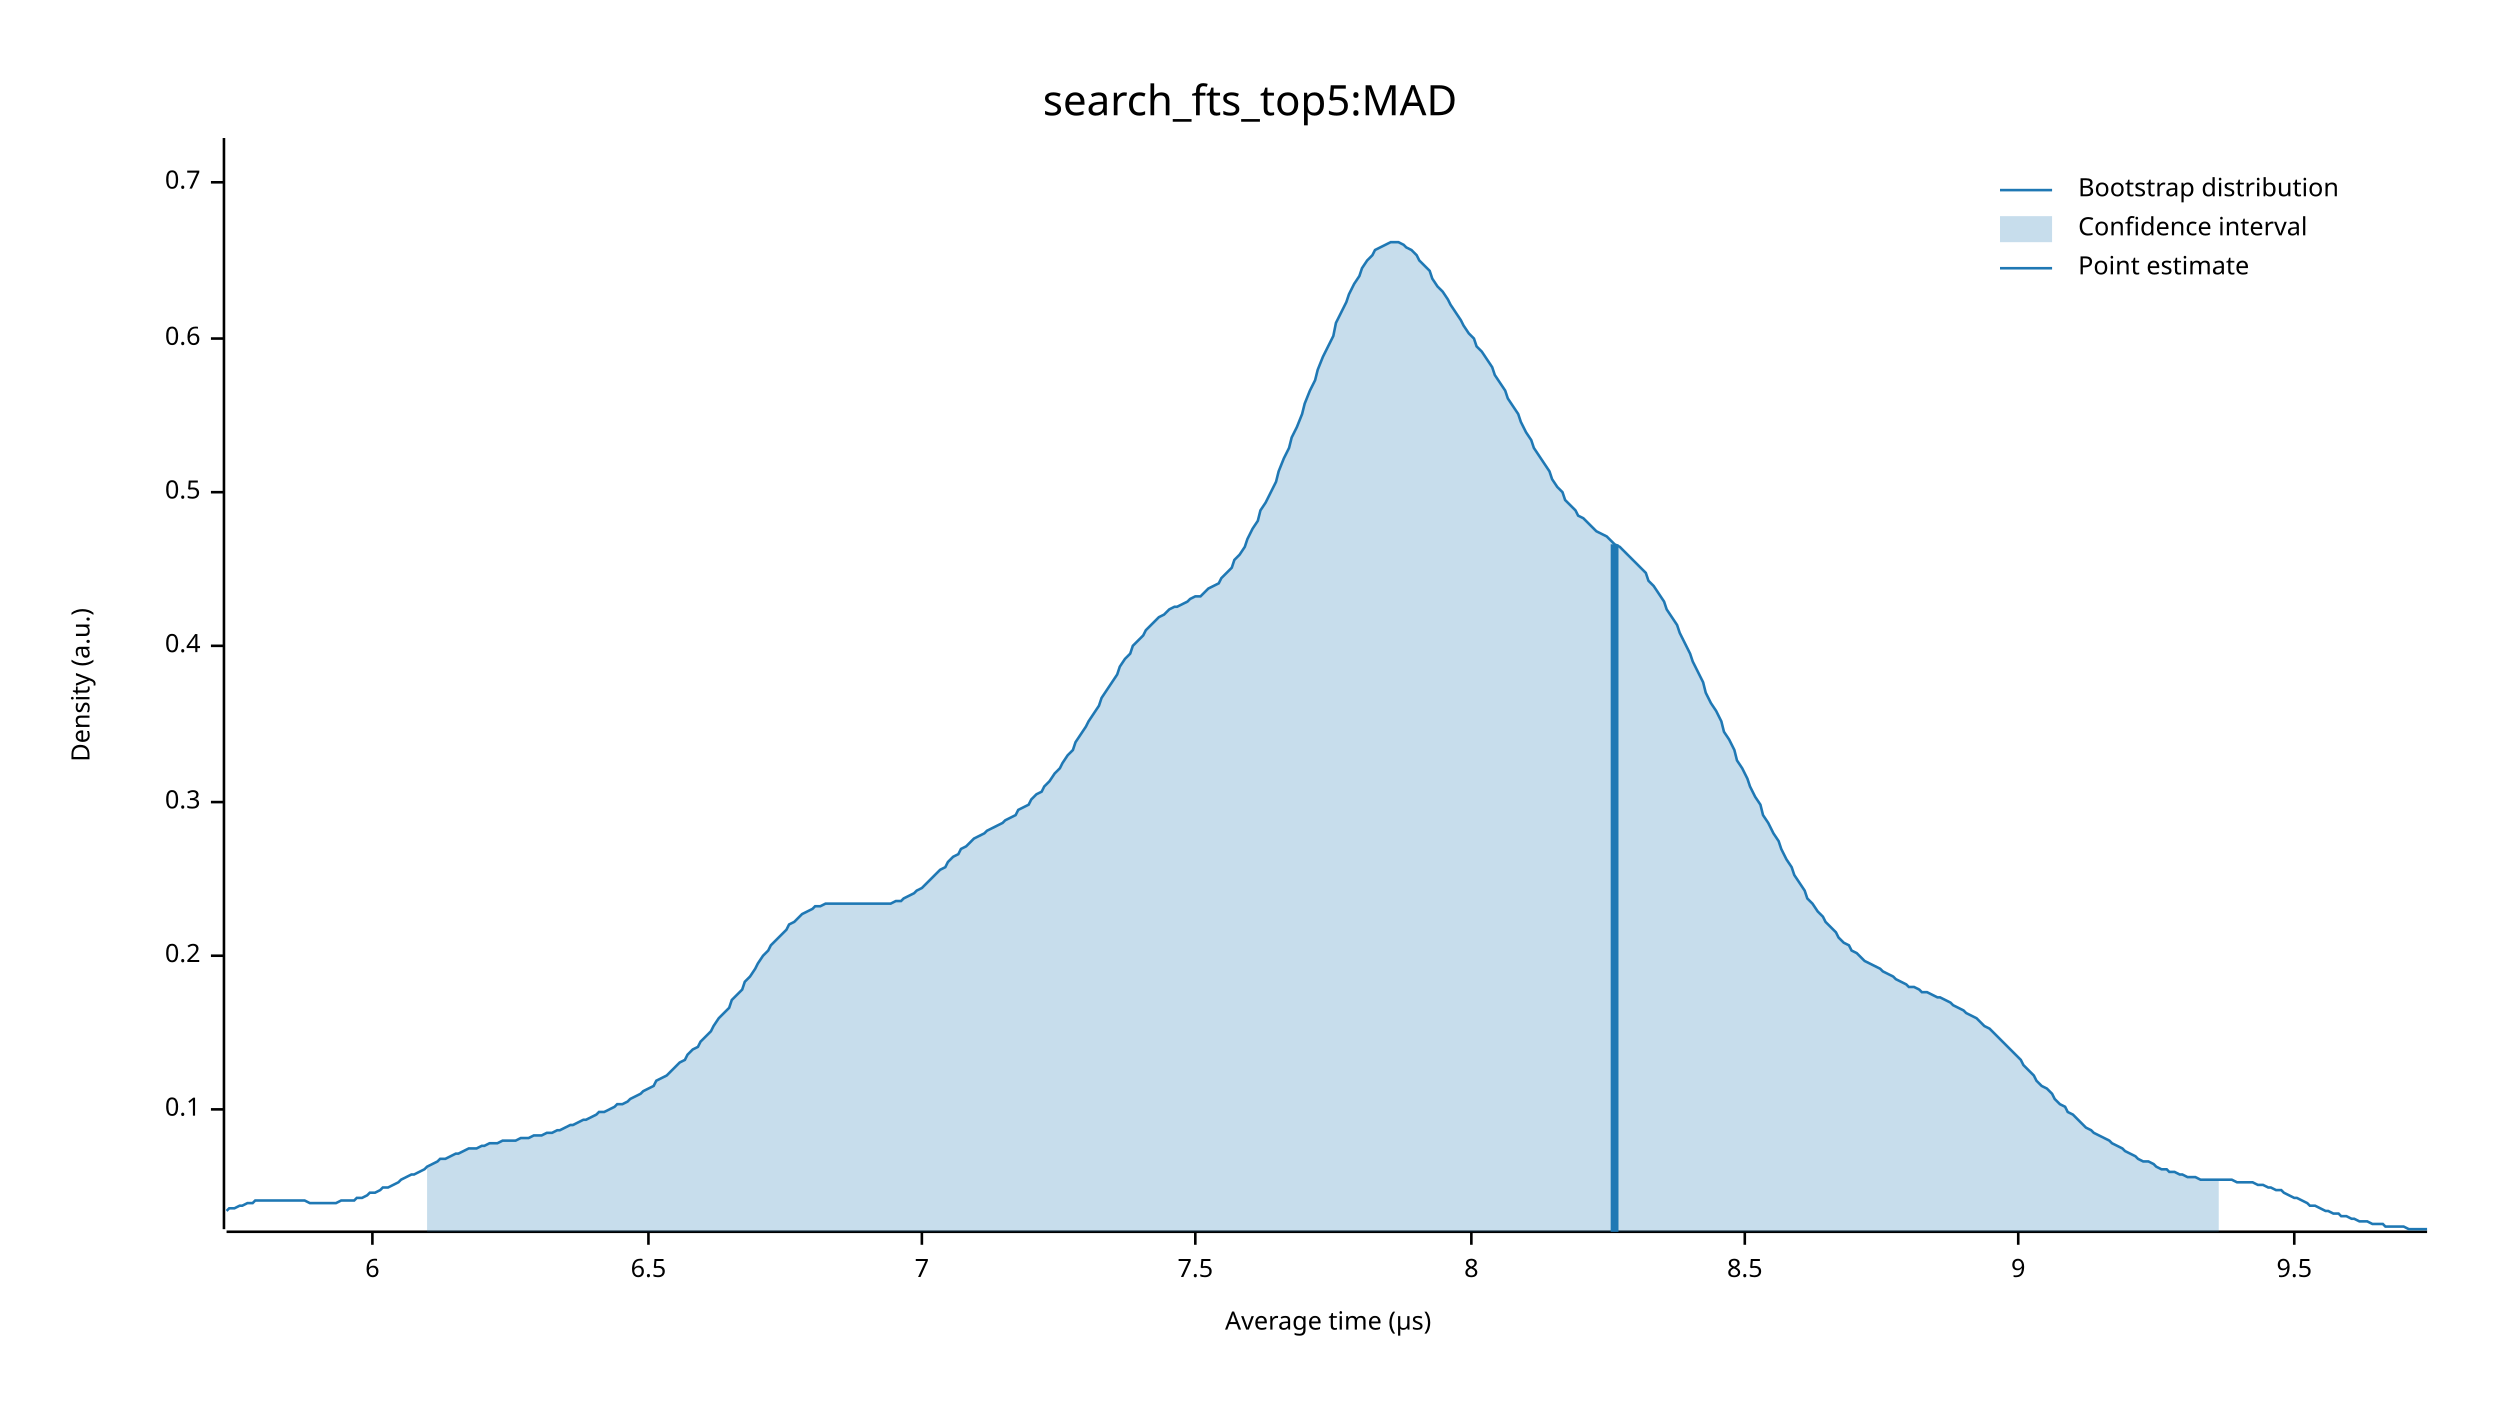
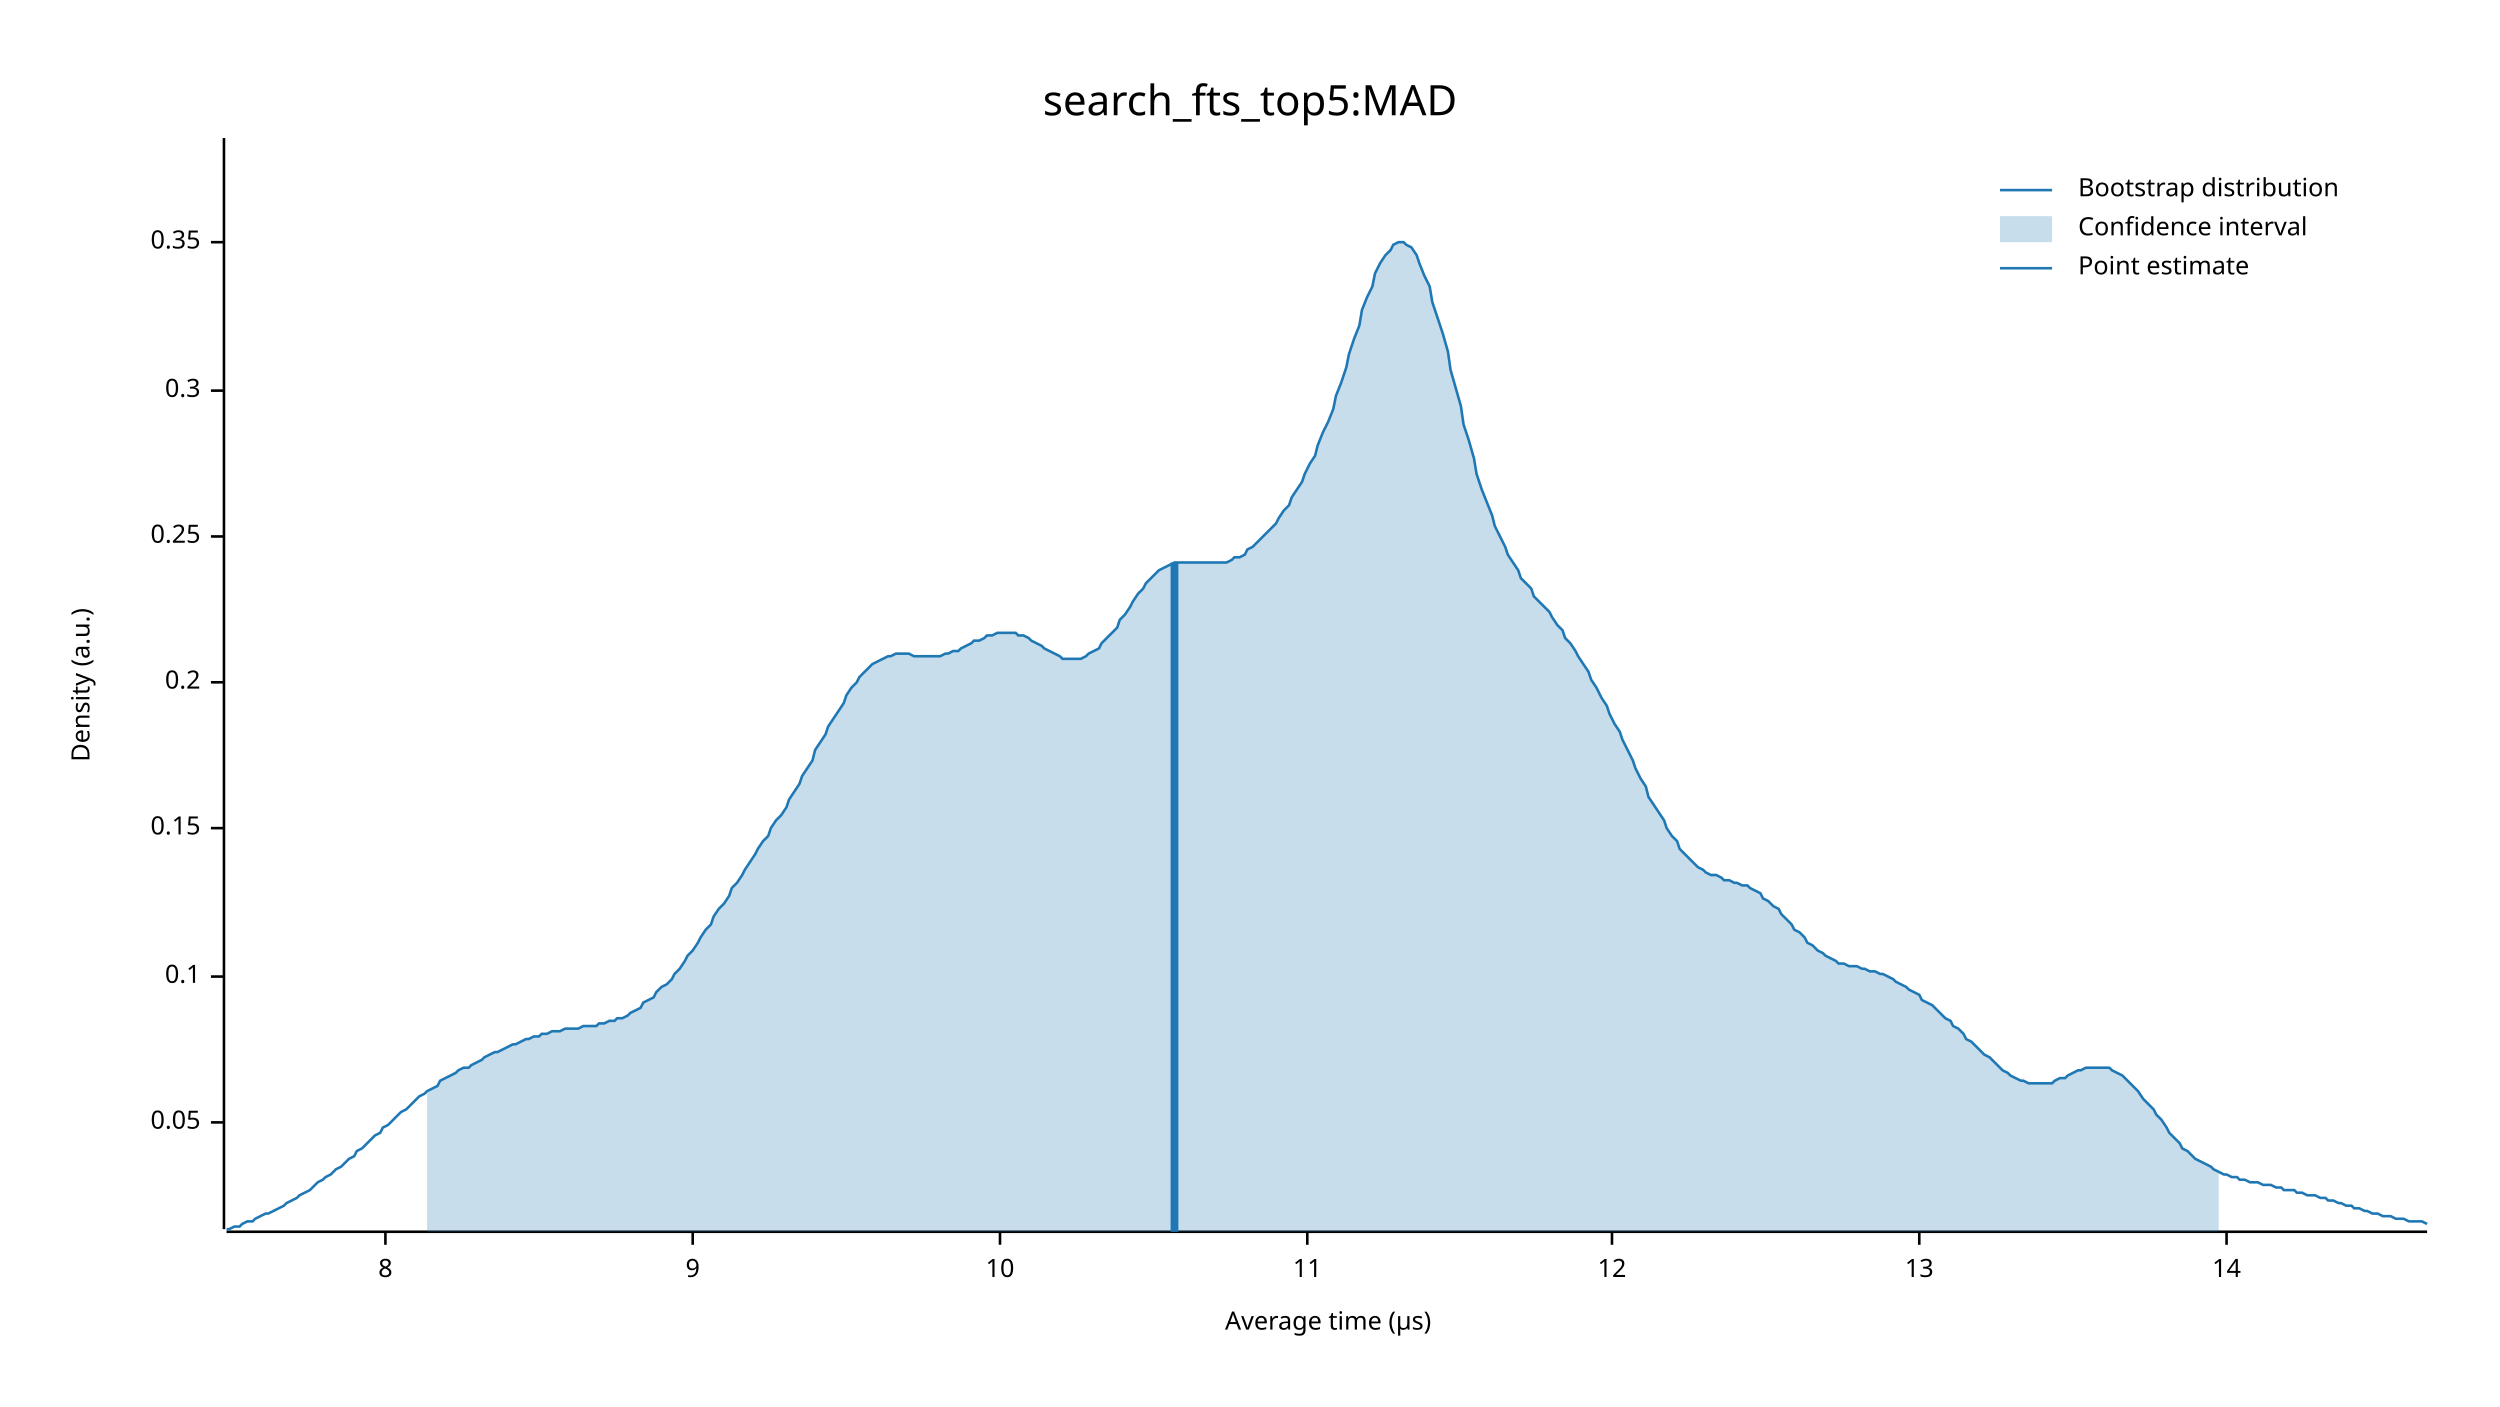
<svg xmlns="http://www.w3.org/2000/svg" width="960" height="540" viewBox="0 0 960 540">
  <text x="480" y="32" dy="0.76em" text-anchor="middle" font-family="sans-serif" font-size="16.129" opacity="1" fill="#000000">
search_fts_top5:MAD
</text>
  <text x="27" y="263" dy="0.76em" text-anchor="middle" font-family="sans-serif" font-size="9.677" opacity="1" fill="#000000" transform="rotate(270, 27, 263)">
Density (a.u.)
</text>
  <text x="510" y="513" dy="-0.5ex" text-anchor="middle" font-family="sans-serif" font-size="9.677" opacity="1" fill="#000000">
Average time (µs)
</text>
  <polyline fill="none" opacity="1" stroke="#000000" stroke-width="1" points="86,53 86,472 " />
-   <text x="77" y="426" dy="0.5ex" text-anchor="end" font-family="sans-serif" font-size="9.677" opacity="1" fill="#000000">
+   <text x="77" y="431" dy="0.5ex" text-anchor="end" font-family="sans-serif" font-size="9.677" opacity="1" fill="#000000">
+ 0.05
+ </text>
+   <polyline fill="none" opacity="1" stroke="#000000" stroke-width="1" points="81,431 86,431 " />
+   <text x="77" y="375" dy="0.5ex" text-anchor="end" font-family="sans-serif" font-size="9.677" opacity="1" fill="#000000">
0.1
</text>
-   <polyline fill="none" opacity="1" stroke="#000000" stroke-width="1" points="81,426 86,426 " />
-   <text x="77" y="367" dy="0.5ex" text-anchor="end" font-family="sans-serif" font-size="9.677" opacity="1" fill="#000000">
+   <polyline fill="none" opacity="1" stroke="#000000" stroke-width="1" points="81,375 86,375 " />
+   <text x="77" y="318" dy="0.5ex" text-anchor="end" font-family="sans-serif" font-size="9.677" opacity="1" fill="#000000">
+ 0.15
+ </text>
+   <polyline fill="none" opacity="1" stroke="#000000" stroke-width="1" points="81,318 86,318 " />
+   <text x="77" y="262" dy="0.5ex" text-anchor="end" font-family="sans-serif" font-size="9.677" opacity="1" fill="#000000">
0.2
</text>
-   <polyline fill="none" opacity="1" stroke="#000000" stroke-width="1" points="81,367 86,367 " />
-   <text x="77" y="308" dy="0.5ex" text-anchor="end" font-family="sans-serif" font-size="9.677" opacity="1" fill="#000000">
+   <polyline fill="none" opacity="1" stroke="#000000" stroke-width="1" points="81,262 86,262 " />
+   <text x="77" y="206" dy="0.5ex" text-anchor="end" font-family="sans-serif" font-size="9.677" opacity="1" fill="#000000">
+ 0.25
+ </text>
+   <polyline fill="none" opacity="1" stroke="#000000" stroke-width="1" points="81,206 86,206 " />
+   <text x="77" y="150" dy="0.5ex" text-anchor="end" font-family="sans-serif" font-size="9.677" opacity="1" fill="#000000">
0.3
</text>
-   <polyline fill="none" opacity="1" stroke="#000000" stroke-width="1" points="81,308 86,308 " />
-   <text x="77" y="248" dy="0.5ex" text-anchor="end" font-family="sans-serif" font-size="9.677" opacity="1" fill="#000000">
- 0.4
+   <polyline fill="none" opacity="1" stroke="#000000" stroke-width="1" points="81,150 86,150 " />
+   <text x="77" y="93" dy="0.5ex" text-anchor="end" font-family="sans-serif" font-size="9.677" opacity="1" fill="#000000">
+ 0.35
</text>
-   <polyline fill="none" opacity="1" stroke="#000000" stroke-width="1" points="81,248 86,248 " />
-   <text x="77" y="189" dy="0.5ex" text-anchor="end" font-family="sans-serif" font-size="9.677" opacity="1" fill="#000000">
- 0.5
- </text>
-   <polyline fill="none" opacity="1" stroke="#000000" stroke-width="1" points="81,189 86,189 " />
-   <text x="77" y="130" dy="0.5ex" text-anchor="end" font-family="sans-serif" font-size="9.677" opacity="1" fill="#000000">
- 0.6
- </text>
-   <polyline fill="none" opacity="1" stroke="#000000" stroke-width="1" points="81,130 86,130 " />
-   <text x="77" y="70" dy="0.5ex" text-anchor="end" font-family="sans-serif" font-size="9.677" opacity="1" fill="#000000">
- 0.7
- </text>
-   <polyline fill="none" opacity="1" stroke="#000000" stroke-width="1" points="81,70 86,70 " />
+   <polyline fill="none" opacity="1" stroke="#000000" stroke-width="1" points="81,93 86,93 " />
  <polyline fill="none" opacity="1" stroke="#000000" stroke-width="1" points="87,473 932,473 " />
-   <text x="143" y="483" dy="0.76em" text-anchor="middle" font-family="sans-serif" font-size="9.677" opacity="1" fill="#000000">
- 6
- </text>
-   <polyline fill="none" opacity="1" stroke="#000000" stroke-width="1" points="143,473 143,478 " />
-   <text x="249" y="483" dy="0.76em" text-anchor="middle" font-family="sans-serif" font-size="9.677" opacity="1" fill="#000000">
- 6.5
- </text>
-   <polyline fill="none" opacity="1" stroke="#000000" stroke-width="1" points="249,473 249,478 " />
-   <text x="354" y="483" dy="0.76em" text-anchor="middle" font-family="sans-serif" font-size="9.677" opacity="1" fill="#000000">
- 7
- </text>
-   <polyline fill="none" opacity="1" stroke="#000000" stroke-width="1" points="354,473 354,478 " />
-   <text x="459" y="483" dy="0.76em" text-anchor="middle" font-family="sans-serif" font-size="9.677" opacity="1" fill="#000000">
- 7.5
- </text>
-   <polyline fill="none" opacity="1" stroke="#000000" stroke-width="1" points="459,473 459,478 " />
-   <text x="565" y="483" dy="0.76em" text-anchor="middle" font-family="sans-serif" font-size="9.677" opacity="1" fill="#000000">
+   <text x="148" y="483" dy="0.76em" text-anchor="middle" font-family="sans-serif" font-size="9.677" opacity="1" fill="#000000">
8
</text>
-   <polyline fill="none" opacity="1" stroke="#000000" stroke-width="1" points="565,473 565,478 " />
-   <text x="670" y="483" dy="0.76em" text-anchor="middle" font-family="sans-serif" font-size="9.677" opacity="1" fill="#000000">
- 8.5
- </text>
-   <polyline fill="none" opacity="1" stroke="#000000" stroke-width="1" points="670,473 670,478 " />
-   <text x="775" y="483" dy="0.76em" text-anchor="middle" font-family="sans-serif" font-size="9.677" opacity="1" fill="#000000">
+   <polyline fill="none" opacity="1" stroke="#000000" stroke-width="1" points="148,473 148,478 " />
+   <text x="266" y="483" dy="0.76em" text-anchor="middle" font-family="sans-serif" font-size="9.677" opacity="1" fill="#000000">
9
</text>
-   <polyline fill="none" opacity="1" stroke="#000000" stroke-width="1" points="775,473 775,478 " />
-   <text x="881" y="483" dy="0.76em" text-anchor="middle" font-family="sans-serif" font-size="9.677" opacity="1" fill="#000000">
- 9.5
+   <polyline fill="none" opacity="1" stroke="#000000" stroke-width="1" points="266,473 266,478 " />
+   <text x="384" y="483" dy="0.76em" text-anchor="middle" font-family="sans-serif" font-size="9.677" opacity="1" fill="#000000">
+ 10
</text>
-   <polyline fill="none" opacity="1" stroke="#000000" stroke-width="1" points="881,473 881,478 " />
-   <polyline fill="none" opacity="1" stroke="#1F78B4" stroke-width="1" points="87,465 88,464 90,464 92,463 93,463 95,462 97,462 98,461 100,461 102,461 103,461 105,461 107,461 109,461 110,461 112,461 114,461 115,461 117,461 119,462 120,462 122,462 124,462 125,462 127,462 129,462 131,461 132,461 134,461 136,461 137,460 139,460 141,459 142,458 144,458 146,457 147,456 149,456 151,455 153,454 154,453 156,452 158,451 159,451 161,450 163,449 164,448 166,447 168,446 169,445 171,445 173,444 175,443 176,443 178,442 180,441 181,441 183,441 185,440 186,440 188,439 190,439 191,439 193,438 195,438 197,438 198,438 200,437 202,437 203,437 205,436 207,436 208,436 210,435 212,435 214,434 215,434 217,433 219,432 220,432 222,431 224,430 225,430 227,429 229,428 230,427 232,427 234,426 236,425 237,424 239,424 241,423 242,422 244,421 246,420 247,419 249,418 251,417 252,415 254,414 256,413 258,411 259,410 261,408 263,407 264,405 266,403 268,402 269,400 271,398 273,396 274,394 276,391 278,389 280,387 281,384 283,382 285,380 286,377 288,375 290,372 291,370 293,367 295,365 296,363 298,361 300,359 302,357 303,355 305,354 307,352 308,351 310,350 312,349 313,348 315,348 317,347 318,347 320,347 322,347 324,347 325,347 327,347 329,347 330,347 332,347 334,347 335,347 337,347 339,347 341,347 342,347 344,346 346,346 347,345 349,344 351,343 352,342 354,341 356,339 357,338 359,336 361,334 363,333 364,331 366,329 368,328 369,326 371,325 373,323 374,322 376,321 378,320 379,319 381,318 383,317 385,316 386,315 388,314 390,313 391,311 393,310 395,309 396,307 398,305 400,304 401,302 403,300 405,297 407,295 408,293 410,290 412,288 413,285 415,282 417,279 418,277 420,274 422,271 423,268 425,265 427,262 429,259 430,256 432,253 434,251 435,248 437,246 439,244 440,242 442,240 444,238 445,237 447,236 449,234 451,233 452,233 454,232 456,231 457,230 459,229 461,229 462,228 464,226 466,225 468,224 469,222 471,220 473,218 474,215 476,213 478,210 479,207 481,203 483,200 484,196 486,193 488,189 490,185 491,181 493,176 495,172 496,168 498,164 500,159 501,155 503,150 505,146 506,142 508,137 510,133 512,129 513,124 515,120 517,116 518,113 520,109 522,106 523,103 525,100 527,98 528,96 530,95 532,94 534,93 535,93 537,93 539,94 540,95 542,96 544,98 545,100 547,102 549,104 550,107 552,110 554,112 556,115 557,117 559,120 561,123 562,125 564,128 566,130 567,133 569,135 571,138 573,141 574,144 576,147 578,150 579,153 581,156 583,159 584,162 586,166 588,169 589,172 591,175 593,178 595,181 596,184 598,187 600,189 601,192 603,194 605,196 606,198 608,199 610,201 611,202 613,204 615,205 617,206 618,207 620,209 622,210 623,211 625,213 627,215 628,216 630,218 632,220 633,223 635,225 637,228 639,231 640,234 642,237 644,240 645,243 647,247 649,251 650,254 652,258 654,262 655,266 657,270 659,273 661,277 662,281 664,284 666,288 667,292 669,295 671,299 672,302 674,306 676,309 677,313 679,316 681,320 683,323 684,326 686,330 688,333 689,336 691,339 693,342 694,345 696,347 698,350 700,352 701,354 703,356 705,358 706,360 708,362 710,363 711,365 713,366 715,368 716,369 718,370 720,371 722,372 723,373 725,374 727,375 728,376 730,377 732,378 733,379 735,379 737,380 738,381 740,381 742,382 744,383 745,383 747,384 749,385 750,386 752,387 754,388 755,389 757,390 759,391 760,392 762,394 764,395 766,397 767,398 769,400 771,402 772,403 774,405 776,407 777,409 779,411 781,413 782,415 784,417 786,418 788,420 789,422 791,424 793,425 794,427 796,428 798,430 799,431 801,433 803,434 804,435 806,436 808,437 810,438 811,439 813,440 815,441 816,442 818,443 820,444 821,445 823,446 825,446 827,447 828,448 830,449 832,449 833,450 835,450 837,451 838,451 840,452 842,452 843,452 845,453 847,453 849,453 850,453 852,453 854,453 855,453 857,453 859,454 860,454 862,454 864,454 865,454 867,455 869,455 871,456 872,456 874,457 876,457 877,458 879,459 881,460 882,460 884,461 886,462 887,463 889,463 891,464 893,465 894,465 896,466 898,466 899,467 901,467 903,468 904,468 906,469 908,469 909,469 911,470 913,470 915,470 916,471 918,471 920,471 921,471 923,471 925,472 926,472 928,472 930,472 932,472 " />
-   <polygon opacity="0.25" fill="#1F78B4" points="164,448 166,447 168,446 169,445 171,445 173,444 175,443 176,443 178,442 180,441 181,441 183,441 185,440 186,440 188,439 190,439 191,439 193,438 195,438 197,438 198,438 200,437 202,437 203,437 205,436 207,436 208,436 210,435 212,435 214,434 215,434 217,433 219,432 220,432 222,431 224,430 225,430 227,429 229,428 230,427 232,427 234,426 236,425 237,424 239,424 241,423 242,422 244,421 246,420 247,419 249,418 251,417 252,415 254,414 256,413 258,411 259,410 261,408 263,407 264,405 266,403 268,402 269,400 271,398 273,396 274,394 276,391 278,389 280,387 281,384 283,382 285,380 286,377 288,375 290,372 291,370 293,367 295,365 296,363 298,361 300,359 302,357 303,355 305,354 307,352 308,351 310,350 312,349 313,348 315,348 317,347 318,347 320,347 322,347 324,347 325,347 327,347 329,347 330,347 332,347 334,347 335,347 337,347 339,347 341,347 342,347 344,346 346,346 347,345 349,344 351,343 352,342 354,341 356,339 357,338 359,336 361,334 363,333 364,331 366,329 368,328 369,326 371,325 373,323 374,322 376,321 378,320 379,319 381,318 383,317 385,316 386,315 388,314 390,313 391,311 393,310 395,309 396,307 398,305 400,304 401,302 403,300 405,297 407,295 408,293 410,290 412,288 413,285 415,282 417,279 418,277 420,274 422,271 423,268 425,265 427,262 429,259 430,256 432,253 434,251 435,248 437,246 439,244 440,242 442,240 444,238 445,237 447,236 449,234 451,233 452,233 454,232 456,231 457,230 459,229 461,229 462,228 464,226 466,225 468,224 469,222 471,220 473,218 474,215 476,213 478,210 479,207 481,203 483,200 484,196 486,193 488,189 490,185 491,181 493,176 495,172 496,168 498,164 500,159 501,155 503,150 505,146 506,142 508,137 510,133 512,129 513,124 515,120 517,116 518,113 520,109 522,106 523,103 525,100 527,98 528,96 530,95 532,94 534,93 535,93 537,93 539,94 540,95 542,96 544,98 545,100 547,102 549,104 550,107 552,110 554,112 556,115 557,117 559,120 561,123 562,125 564,128 566,130 567,133 569,135 571,138 573,141 574,144 576,147 578,150 579,153 581,156 583,159 584,162 586,166 588,169 589,172 591,175 593,178 595,181 596,184 598,187 600,189 601,192 603,194 605,196 606,198 608,199 610,201 611,202 613,204 615,205 617,206 618,207 620,209 622,210 623,211 625,213 627,215 628,216 630,218 632,220 633,223 635,225 637,228 639,231 640,234 642,237 644,240 645,243 647,247 649,251 650,254 652,258 654,262 655,266 657,270 659,273 661,277 662,281 664,284 666,288 667,292 669,295 671,299 672,302 674,306 676,309 677,313 679,316 681,320 683,323 684,326 686,330 688,333 689,336 691,339 693,342 694,345 696,347 698,350 700,352 701,354 703,356 705,358 706,360 708,362 710,363 711,365 713,366 715,368 716,369 718,370 720,371 722,372 723,373 725,374 727,375 728,376 730,377 732,378 733,379 735,379 737,380 738,381 740,381 742,382 744,383 745,383 747,384 749,385 750,386 752,387 754,388 755,389 757,390 759,391 760,392 762,394 764,395 766,397 767,398 769,400 771,402 772,403 774,405 776,407 777,409 779,411 781,413 782,415 784,417 786,418 788,420 789,422 791,424 793,425 794,427 796,428 798,430 799,431 801,433 803,434 804,435 806,436 808,437 810,438 811,439 813,440 815,441 816,442 818,443 820,444 821,445 823,446 825,446 827,447 828,448 830,449 832,449 833,450 835,450 837,451 838,451 840,452 842,452 843,452 845,453 847,453 849,453 850,453 852,453 852,473 164,473 " />
-   <polyline fill="none" opacity="1" stroke="#1F78B4" stroke-width="3" points="620,473 620,209 " />
+   <polyline fill="none" opacity="1" stroke="#000000" stroke-width="1" points="384,473 384,478 " />
+   <text x="502" y="483" dy="0.76em" text-anchor="middle" font-family="sans-serif" font-size="9.677" opacity="1" fill="#000000">
+ 11
+ </text>
+   <polyline fill="none" opacity="1" stroke="#000000" stroke-width="1" points="502,473 502,478 " />
+   <text x="619" y="483" dy="0.76em" text-anchor="middle" font-family="sans-serif" font-size="9.677" opacity="1" fill="#000000">
+ 12
+ </text>
+   <polyline fill="none" opacity="1" stroke="#000000" stroke-width="1" points="619,473 619,478 " />
+   <text x="737" y="483" dy="0.76em" text-anchor="middle" font-family="sans-serif" font-size="9.677" opacity="1" fill="#000000">
+ 13
+ </text>
+   <polyline fill="none" opacity="1" stroke="#000000" stroke-width="1" points="737,473 737,478 " />
+   <text x="855" y="483" dy="0.76em" text-anchor="middle" font-family="sans-serif" font-size="9.677" opacity="1" fill="#000000">
+ 14
+ </text>
+   <polyline fill="none" opacity="1" stroke="#000000" stroke-width="1" points="855,473 855,478 " />
+   <polyline fill="none" opacity="1" stroke="#1F78B4" stroke-width="1" points="87,472 88,472 90,471 92,471 93,470 95,469 97,469 98,468 100,467 102,466 103,466 105,465 107,464 109,463 110,462 112,461 114,460 115,459 117,458 119,457 120,456 122,454 124,453 125,452 127,451 129,449 131,448 132,447 134,445 136,444 137,442 139,441 141,439 142,438 144,436 146,435 147,433 149,432 151,430 153,428 154,427 156,426 158,424 159,423 161,421 163,420 164,419 166,418 168,417 169,415 171,414 173,413 175,412 176,411 178,410 180,410 181,409 183,408 185,407 186,406 188,405 190,404 191,404 193,403 195,402 197,401 198,401 200,400 202,399 203,399 205,398 207,398 208,397 210,397 212,396 214,396 215,396 217,395 219,395 220,395 222,395 224,394 225,394 227,394 229,394 230,393 232,393 234,392 236,392 237,391 239,391 241,390 242,389 244,388 246,387 247,385 249,384 251,383 252,381 254,379 256,378 258,376 259,374 261,372 263,369 264,367 266,365 268,362 269,360 271,357 273,355 274,352 276,349 278,347 280,344 281,341 283,339 285,336 286,334 288,331 290,328 291,326 293,323 295,321 296,318 298,315 300,313 302,310 303,307 305,304 307,301 308,298 310,295 312,292 313,288 315,285 317,282 318,279 320,276 322,273 324,270 325,267 327,264 329,262 330,260 332,258 334,256 335,255 337,254 339,253 341,252 342,252 344,251 346,251 347,251 349,251 351,252 352,252 354,252 356,252 357,252 359,252 361,252 363,251 364,251 366,250 368,250 369,249 371,248 373,247 374,246 376,246 378,245 379,244 381,244 383,243 385,243 386,243 388,243 390,243 391,244 393,244 395,245 396,246 398,247 400,248 401,249 403,250 405,251 407,252 408,253 410,253 412,253 413,253 415,253 417,252 418,251 420,250 422,249 423,247 425,245 427,243 429,241 430,238 432,236 434,233 435,231 437,228 439,226 440,224 442,222 444,220 445,219 447,218 449,217 451,216 452,216 454,216 456,216 457,216 459,216 461,216 462,216 464,216 466,216 468,216 469,216 471,216 473,215 474,214 476,214 478,213 479,211 481,210 483,208 484,207 486,205 488,203 490,201 491,199 493,196 495,194 496,191 498,188 500,185 501,182 503,178 505,175 506,171 508,166 510,162 512,157 513,152 515,147 517,141 518,136 520,130 522,125 523,119 525,114 527,110 528,105 530,101 532,98 534,96 535,94 537,93 539,93 540,94 542,95 544,98 545,101 547,106 549,110 550,116 552,122 554,128 556,135 557,142 559,149 561,156 562,163 564,169 566,176 567,182 569,188 571,193 573,198 574,202 576,206 578,210 579,213 581,216 583,219 584,222 586,224 588,226 589,229 591,231 593,233 595,235 596,237 598,240 600,242 601,245 603,247 605,250 606,252 608,255 610,258 611,261 613,264 615,268 617,271 618,274 620,278 622,281 623,284 625,288 627,292 628,295 630,299 632,302 633,306 635,309 637,312 639,315 640,318 642,321 644,323 645,326 647,328 649,330 650,331 652,333 654,334 655,335 657,336 659,336 661,337 662,338 664,338 666,339 667,339 669,340 671,340 672,341 674,342 676,343 677,345 679,346 681,348 683,349 684,351 686,353 688,355 689,357 691,358 693,360 694,362 696,363 698,365 700,366 701,367 703,368 705,369 706,370 708,370 710,371 711,371 713,371 715,372 716,372 718,373 720,373 722,374 723,374 725,375 727,376 728,377 730,378 732,379 733,380 735,381 737,382 738,384 740,385 742,386 744,388 745,389 747,391 749,392 750,394 752,395 754,397 755,399 757,400 759,402 760,403 762,405 764,406 766,408 767,409 769,411 771,412 772,413 774,414 776,415 777,415 779,416 781,416 782,416 784,416 786,416 788,416 789,415 791,414 793,414 794,413 796,412 798,411 799,411 801,410 803,410 804,410 806,410 808,410 810,410 811,411 813,412 815,413 816,414 818,416 820,418 821,419 823,422 825,424 827,426 828,428 830,430 832,433 833,435 835,437 837,439 838,441 840,442 842,444 843,445 845,446 847,447 849,448 850,449 852,450 854,451 855,451 857,452 859,452 860,453 862,453 864,454 865,454 867,454 869,455 871,455 872,455 874,456 876,456 877,457 879,457 881,457 882,458 884,458 886,459 887,459 889,459 891,460 893,460 894,461 896,461 898,462 899,462 901,463 903,463 904,464 906,464 908,465 909,465 911,466 913,466 915,467 916,467 918,467 920,468 921,468 923,468 925,469 926,469 928,469 930,469 932,470 " />
+   <polygon opacity="0.25" fill="#1F78B4" points="164,419 166,418 168,417 169,415 171,414 173,413 175,412 176,411 178,410 180,410 181,409 183,408 185,407 186,406 188,405 190,404 191,404 193,403 195,402 197,401 198,401 200,400 202,399 203,399 205,398 207,398 208,397 210,397 212,396 214,396 215,396 217,395 219,395 220,395 222,395 224,394 225,394 227,394 229,394 230,393 232,393 234,392 236,392 237,391 239,391 241,390 242,389 244,388 246,387 247,385 249,384 251,383 252,381 254,379 256,378 258,376 259,374 261,372 263,369 264,367 266,365 268,362 269,360 271,357 273,355 274,352 276,349 278,347 280,344 281,341 283,339 285,336 286,334 288,331 290,328 291,326 293,323 295,321 296,318 298,315 300,313 302,310 303,307 305,304 307,301 308,298 310,295 312,292 313,288 315,285 317,282 318,279 320,276 322,273 324,270 325,267 327,264 329,262 330,260 332,258 334,256 335,255 337,254 339,253 341,252 342,252 344,251 346,251 347,251 349,251 351,252 352,252 354,252 356,252 357,252 359,252 361,252 363,251 364,251 366,250 368,250 369,249 371,248 373,247 374,246 376,246 378,245 379,244 381,244 383,243 385,243 386,243 388,243 390,243 391,244 393,244 395,245 396,246 398,247 400,248 401,249 403,250 405,251 407,252 408,253 410,253 412,253 413,253 415,253 417,252 418,251 420,250 422,249 423,247 425,245 427,243 429,241 430,238 432,236 434,233 435,231 437,228 439,226 440,224 442,222 444,220 445,219 447,218 449,217 451,216 452,216 454,216 456,216 457,216 459,216 461,216 462,216 464,216 466,216 468,216 469,216 471,216 473,215 474,214 476,214 478,213 479,211 481,210 483,208 484,207 486,205 488,203 490,201 491,199 493,196 495,194 496,191 498,188 500,185 501,182 503,178 505,175 506,171 508,166 510,162 512,157 513,152 515,147 517,141 518,136 520,130 522,125 523,119 525,114 527,110 528,105 530,101 532,98 534,96 535,94 537,93 539,93 540,94 542,95 544,98 545,101 547,106 549,110 550,116 552,122 554,128 556,135 557,142 559,149 561,156 562,163 564,169 566,176 567,182 569,188 571,193 573,198 574,202 576,206 578,210 579,213 581,216 583,219 584,222 586,224 588,226 589,229 591,231 593,233 595,235 596,237 598,240 600,242 601,245 603,247 605,250 606,252 608,255 610,258 611,261 613,264 615,268 617,271 618,274 620,278 622,281 623,284 625,288 627,292 628,295 630,299 632,302 633,306 635,309 637,312 639,315 640,318 642,321 644,323 645,326 647,328 649,330 650,331 652,333 654,334 655,335 657,336 659,336 661,337 662,338 664,338 666,339 667,339 669,340 671,340 672,341 674,342 676,343 677,345 679,346 681,348 683,349 684,351 686,353 688,355 689,357 691,358 693,360 694,362 696,363 698,365 700,366 701,367 703,368 705,369 706,370 708,370 710,371 711,371 713,371 715,372 716,372 718,373 720,373 722,374 723,374 725,375 727,376 728,377 730,378 732,379 733,380 735,381 737,382 738,384 740,385 742,386 744,388 745,389 747,391 749,392 750,394 752,395 754,397 755,399 757,400 759,402 760,403 762,405 764,406 766,408 767,409 769,411 771,412 772,413 774,414 776,415 777,415 779,416 781,416 782,416 784,416 786,416 788,416 789,415 791,414 793,414 794,413 796,412 798,411 799,411 801,410 803,410 804,410 806,410 808,410 810,410 811,411 813,412 815,413 816,414 818,416 820,418 821,419 823,422 825,424 827,426 828,428 830,430 832,433 833,435 835,437 837,439 838,441 840,442 842,444 843,445 845,446 847,447 849,448 850,449 852,450 852,473 164,473 " />
+   <polyline fill="none" opacity="1" stroke="#1F78B4" stroke-width="3" points="451,473 451,216 " />
  <text x="798" y="68" dy="0.76em" text-anchor="start" font-family="sans-serif" font-size="9.677" opacity="1" fill="#000000">
Bootstrap distribution
</text>
  <text x="798" y="83" dy="0.76em" text-anchor="start" font-family="sans-serif" font-size="9.677" opacity="1" fill="#000000">
Confidence interval
</text>
  <text x="798" y="98" dy="0.76em" text-anchor="start" font-family="sans-serif" font-size="9.677" opacity="1" fill="#000000">
Point estimate
</text>
  <polyline fill="none" opacity="1" stroke="#1F78B4" stroke-width="1" points="768,73 788,73 " />
  <rect x="768" y="83" width="20" height="10" opacity="0.25" fill="#1F78B4" stroke="none" />
  <polyline fill="none" opacity="1" stroke="#1F78B4" stroke-width="1" points="768,103 788,103 " />
</svg>
